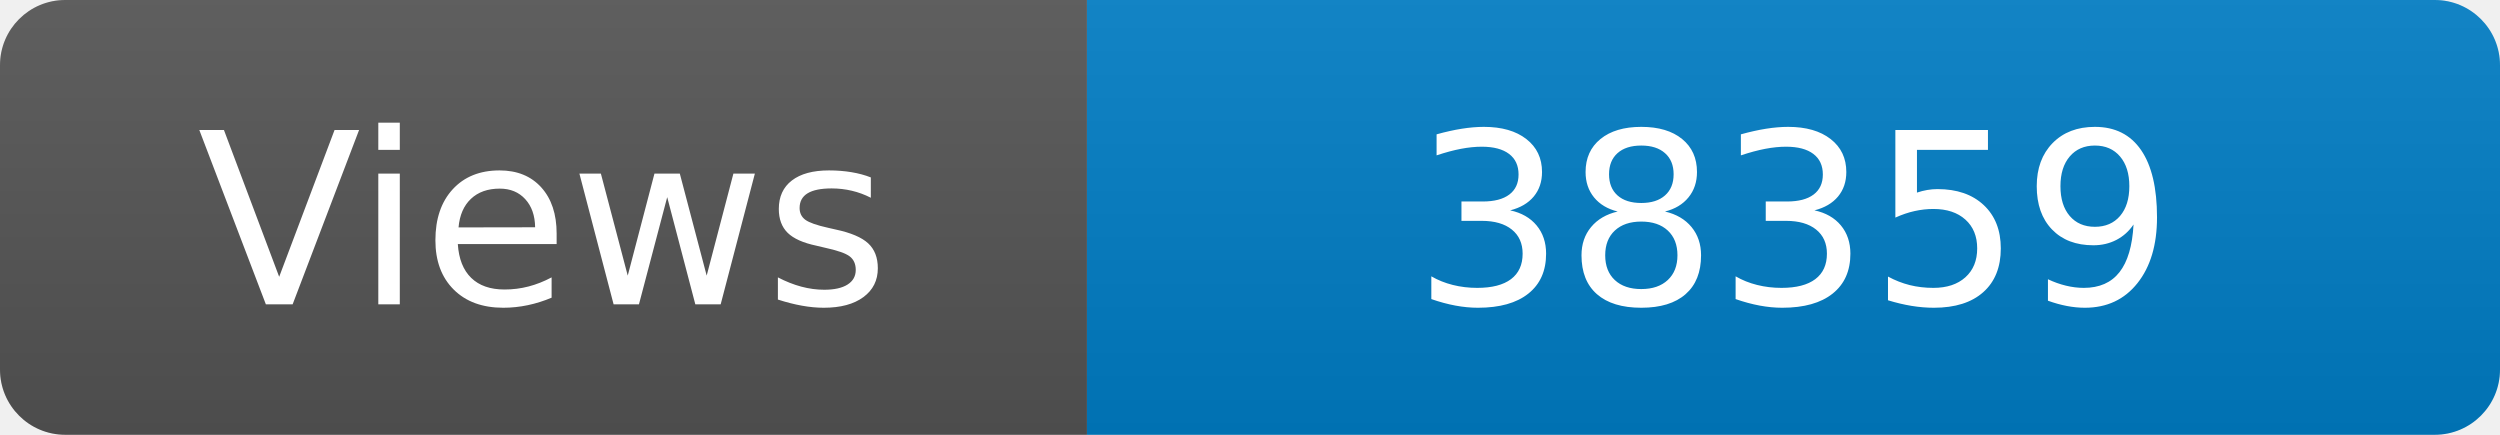
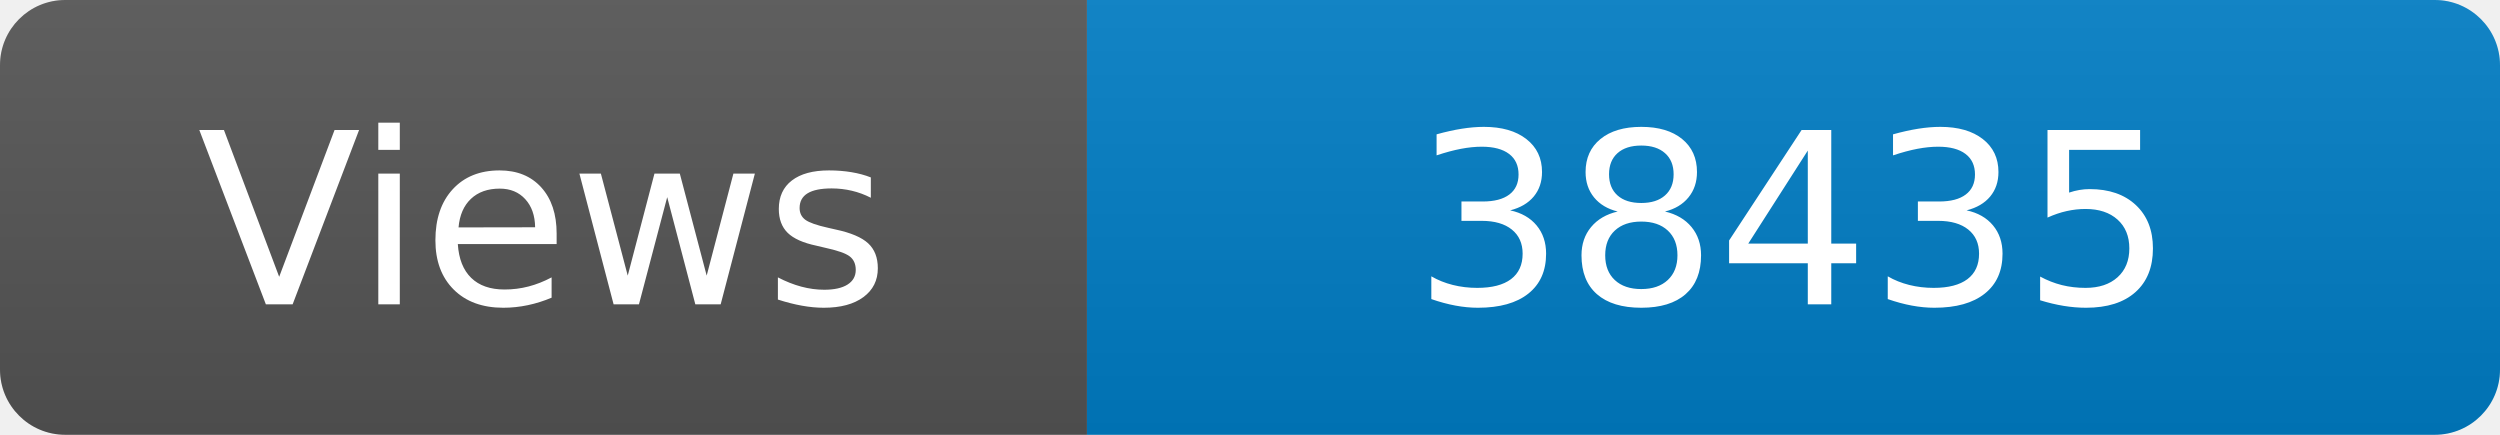
<svg xmlns="http://www.w3.org/2000/svg" width="115" height="20" role="img" aria-label="Maintained?: yes">
  <linearGradient id="s" x2="0" y2="100%">
    <stop offset="0" stop-color="#bbb" stop-opacity=".1" />
    <stop offset="1" stop-opacity=".1" />
  </linearGradient>
  <clipPath id="r">
    <rect width="115" height="20" rx="3" fill="#fff" />
  </clipPath>
  <g clip-path="url(#r)">
    <rect width="50" height="20" fill="#555" />
    <rect x="50" width="160" height="20" fill="#007ec6" />
    <rect width="115" height="20" fill="url(#s)" />
  </g>
  <g fill="#fff" text-anchor="middle" font-family="Verdana,Geneva,DejaVu Sans,sans-serif" font-size="110">
    <text x="250" y="140" transform="scale(.1)" fill="#fff">Views</text>
-     <text x="825" y="140" transform="scale(.1)" fill="#fff">38359</text>
+     <text x="825" y="140" transform="scale(.1)" fill="#fff">38435</text>
  </g>
</svg>
